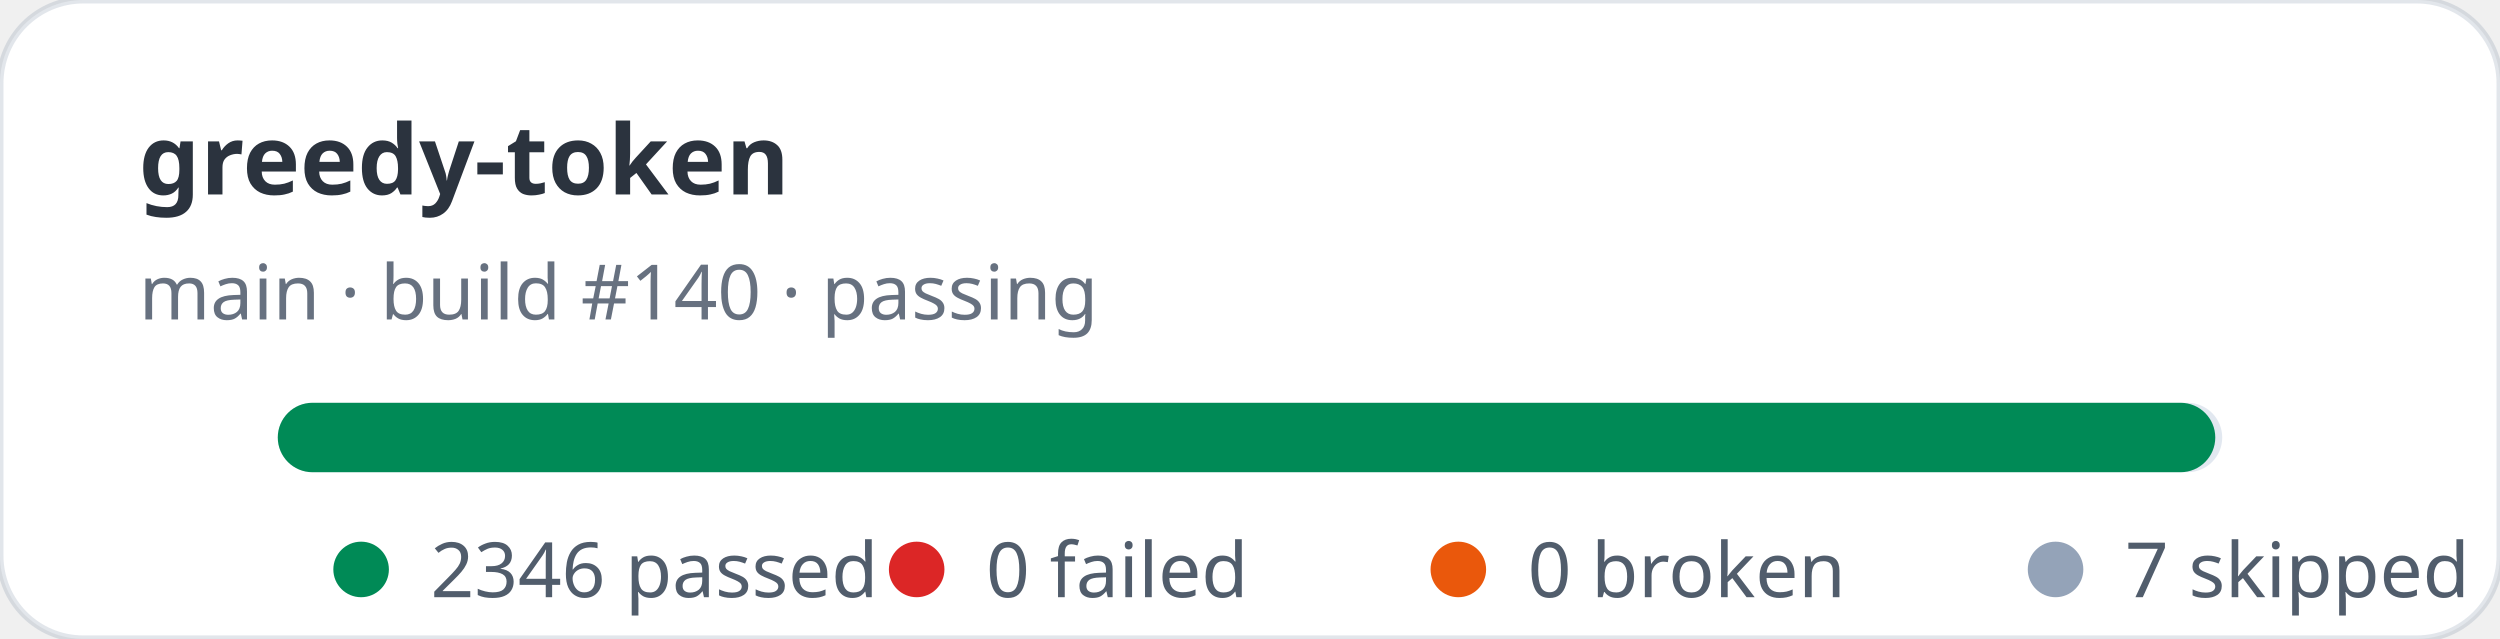
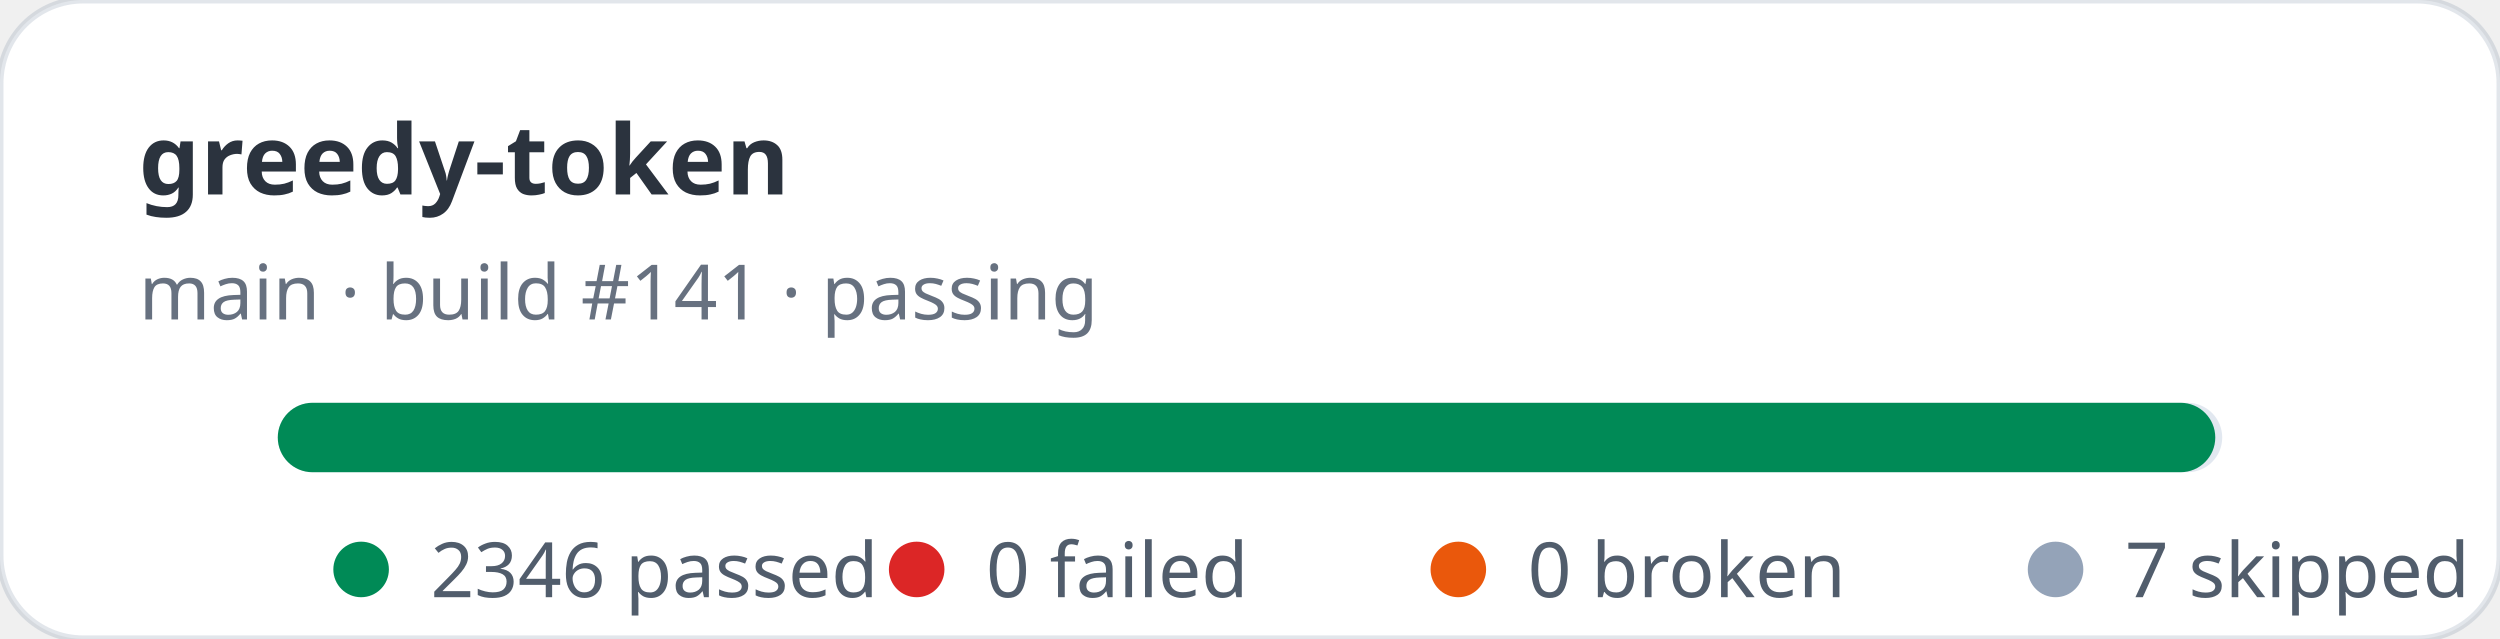
<svg xmlns="http://www.w3.org/2000/svg" width="360" height="92" viewBox="0 0 360 92" role="img" aria-label="greedy-token stats: 2346 passed, 0 failed">
  <rect width="360" height="92" rx="12" fill="#ffffff" stroke="rgba(11,48,86,0.12)" />
  <text x="20" y="28" fill="rgba(1,10,24,0.83)" font-family="ui-sans-serif,system-ui,sans-serif" font-size="14" font-weight="700">greedy-token</text>
-   <text x="20" y="46" fill="rgba(2,19,44,0.6)" font-family="ui-sans-serif,system-ui,sans-serif" font-size="11">main · build #140 · passing</text>
+   <text x="20" y="46" fill="rgba(2,19,44,0.6)" font-family="ui-sans-serif,system-ui,sans-serif" font-size="11">main · build #141 · passing</text>
  <rect x="40" y="58" width="280" height="10" rx="5" fill="#e2e8f0" />
  <rect x="40" y="58" width="279" height="10" rx="5" fill="#008a56" />
  <g font-family="ui-sans-serif,system-ui,sans-serif" font-size="11" fill="rgba(1,18,40,0.68)">
    <circle cx="52" cy="82" r="4" fill="#008a56" />
    <text x="62" y="86">2346 passed</text>
    <circle cx="132" cy="82" r="4" fill="#dc2626" />
    <text x="142" y="86">0 failed</text>
    <circle cx="210" cy="82" r="4" fill="#ea580c" />
    <text x="220" y="86">0 broken</text>
    <circle cx="296" cy="82" r="4" fill="#94a3b8" />
    <text x="306" y="86">7 skipped</text>
  </g>
</svg>
